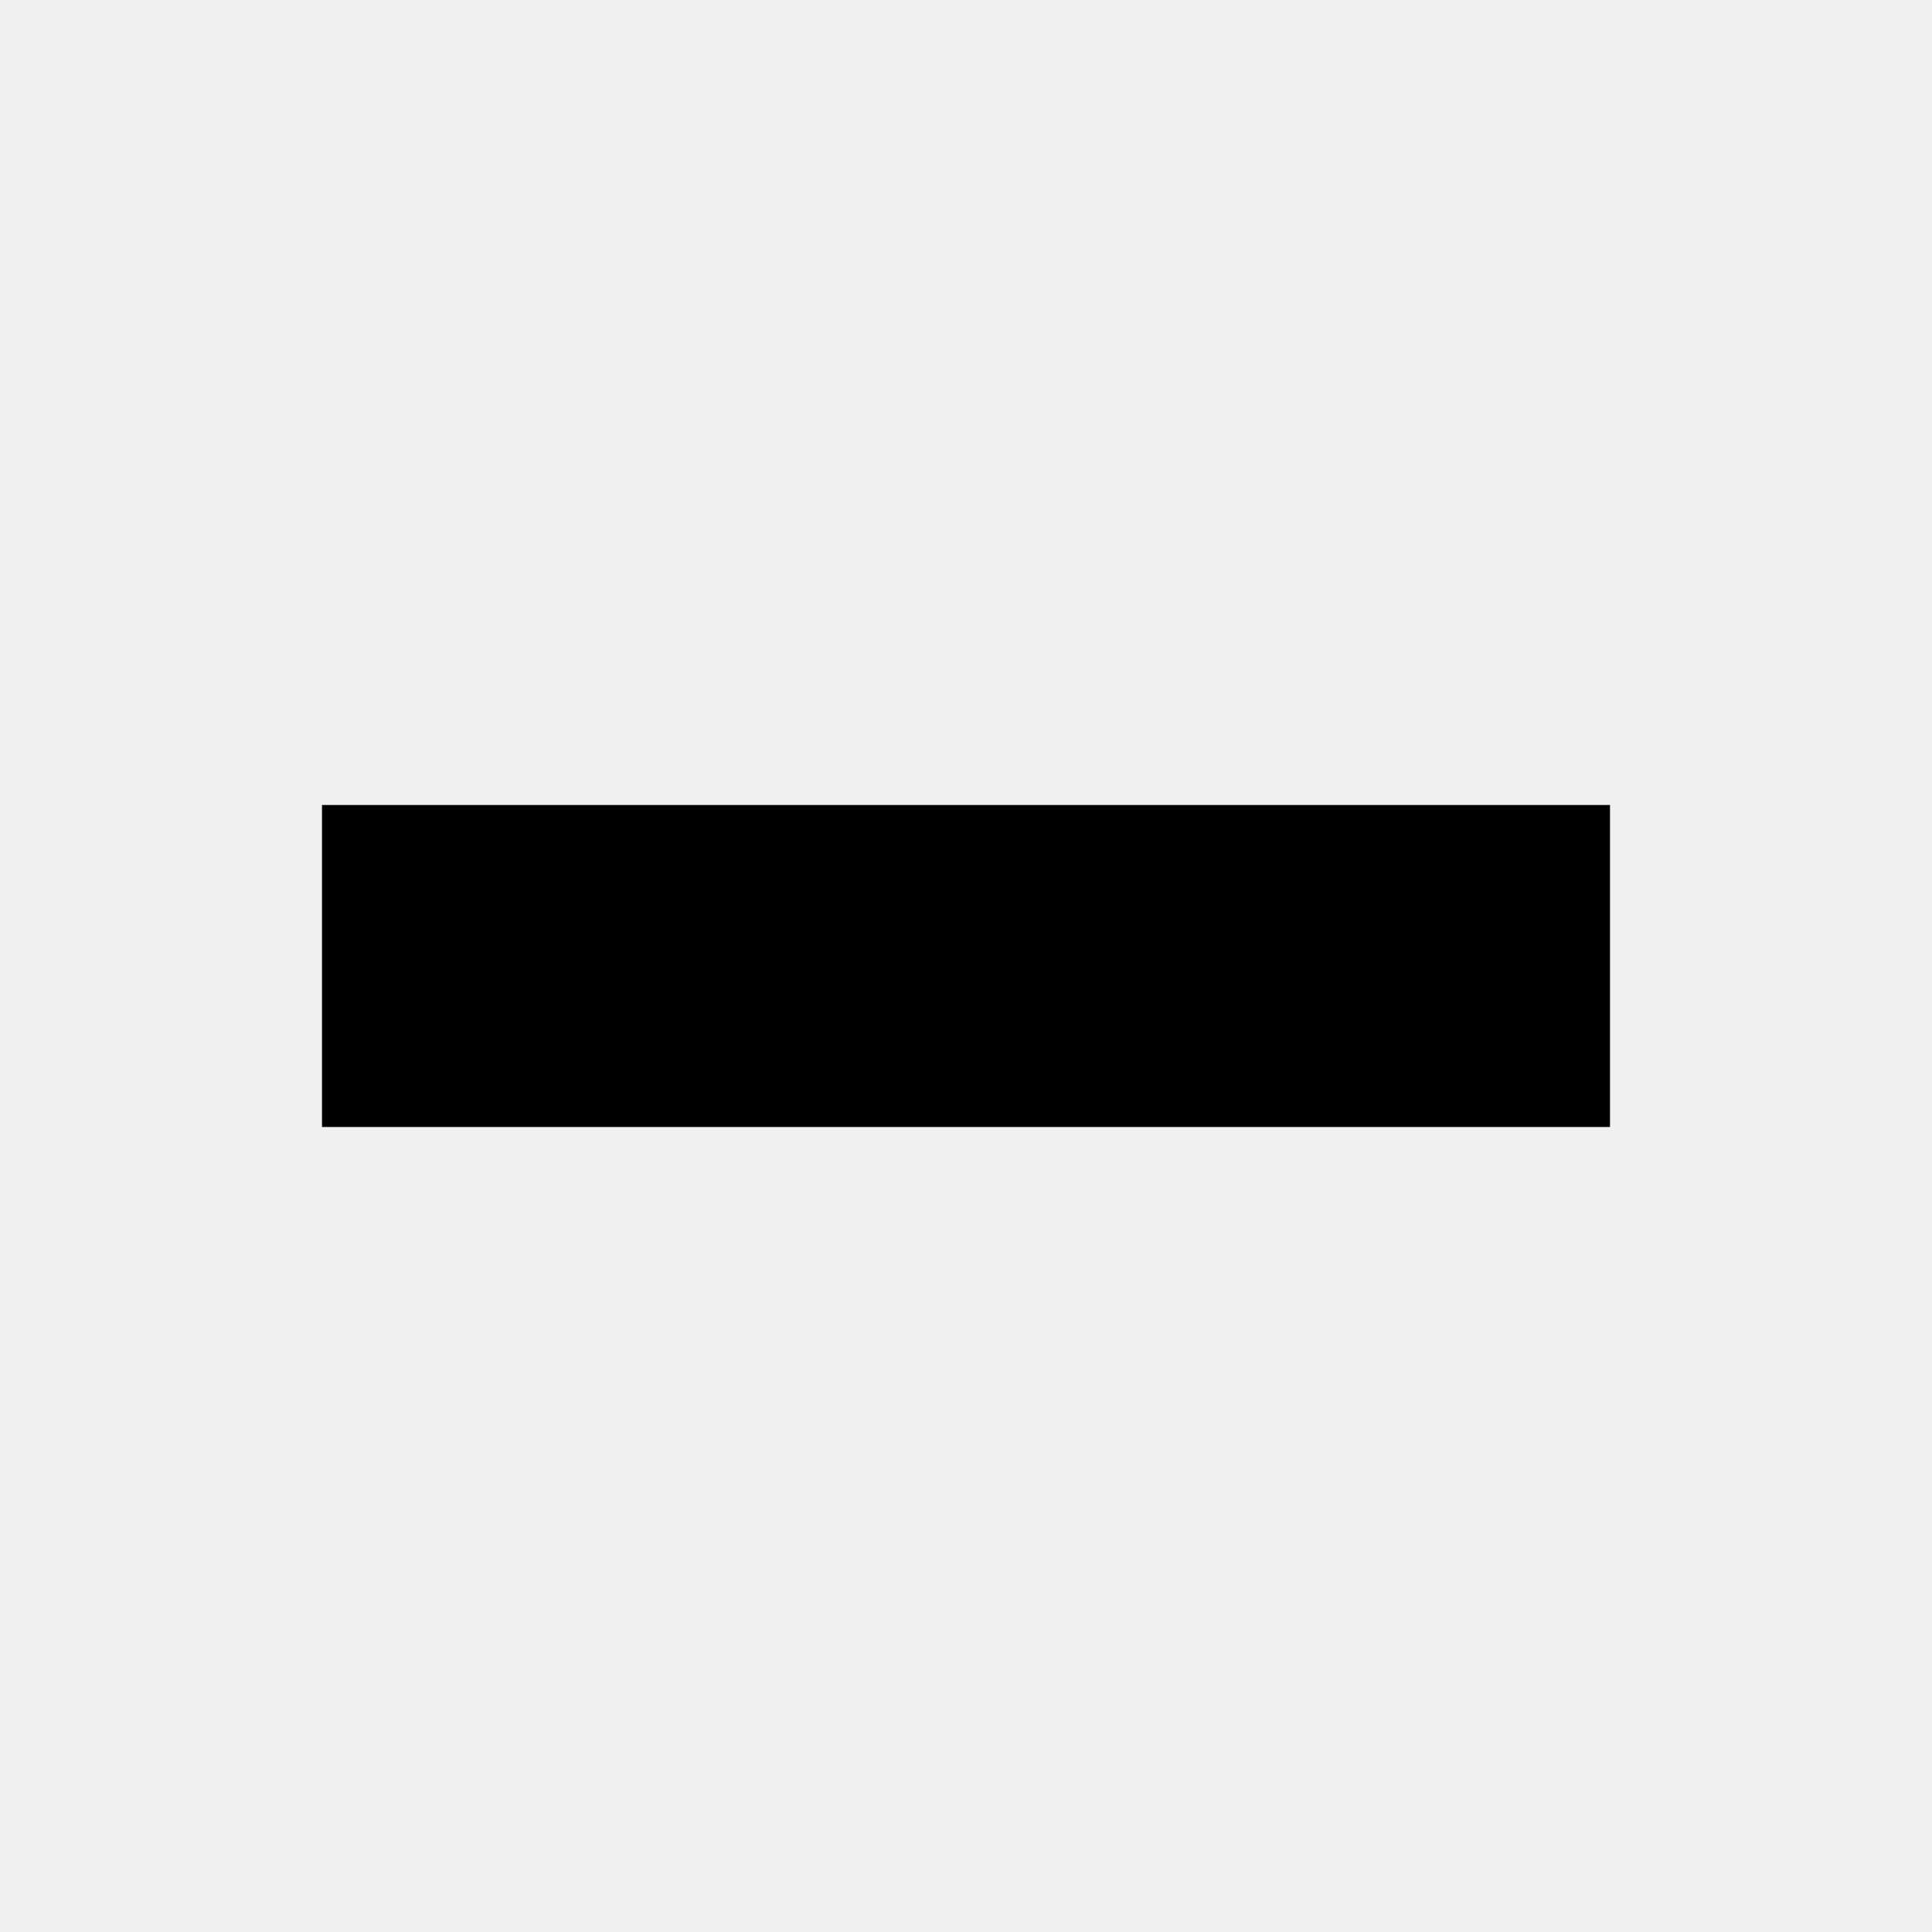
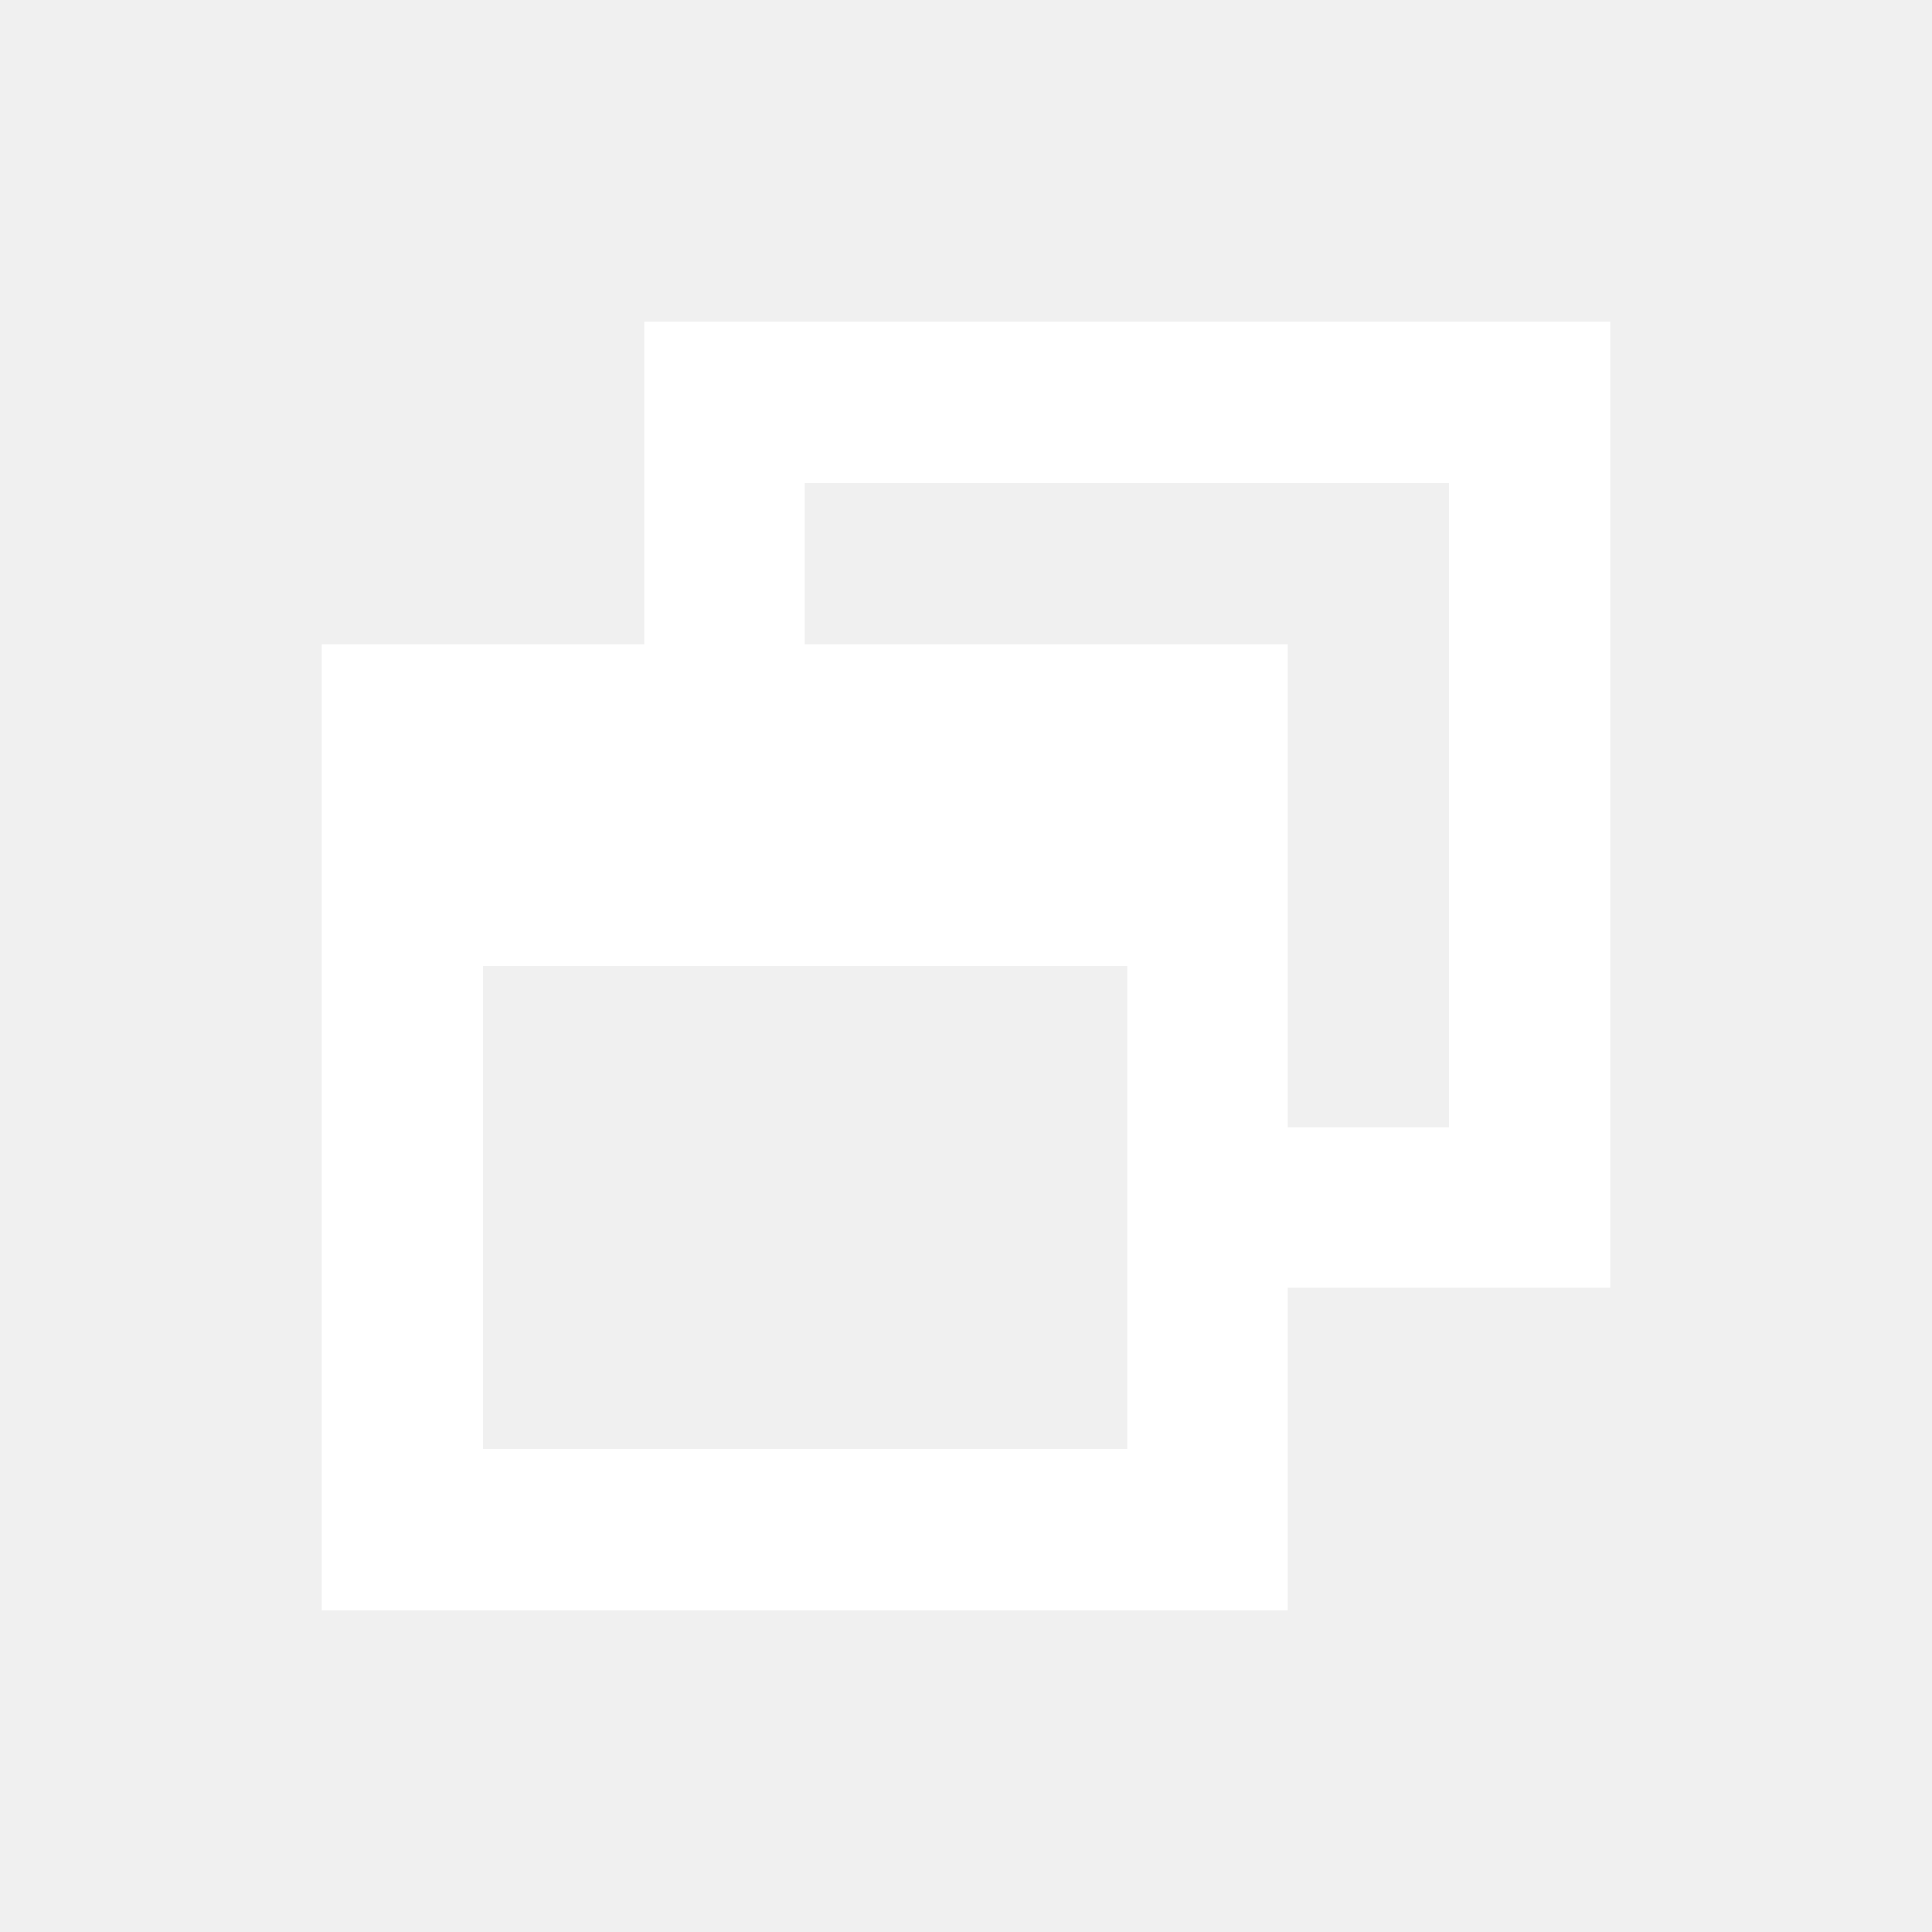
- <svg xmlns="http://www.w3.org/2000/svg" version="1.1" width="24" height="24" viewBox="0 0 24 24">
-   <path d="M20,14H4V10H20" />
+ <svg xmlns="http://www.w3.org/2000/svg" id="SvgjsSvg1001" width="288" height="288" version="1.1">
+   <defs id="SvgjsDefs1002" />
+   <g id="SvgjsG1008" transform="matrix(1,0,0,1,0,0)">
+     <svg width="288" height="288" viewBox="0 0 24 24">
+       <path d="M4,8H8V4H20V16H16V20H4V8M16,8V14H18V6H10V8H16M6,12V18H14V12H6Z" fill="#ffffff" class="color000 svgShape" />
+     </svg>
+   </g>
</svg>
